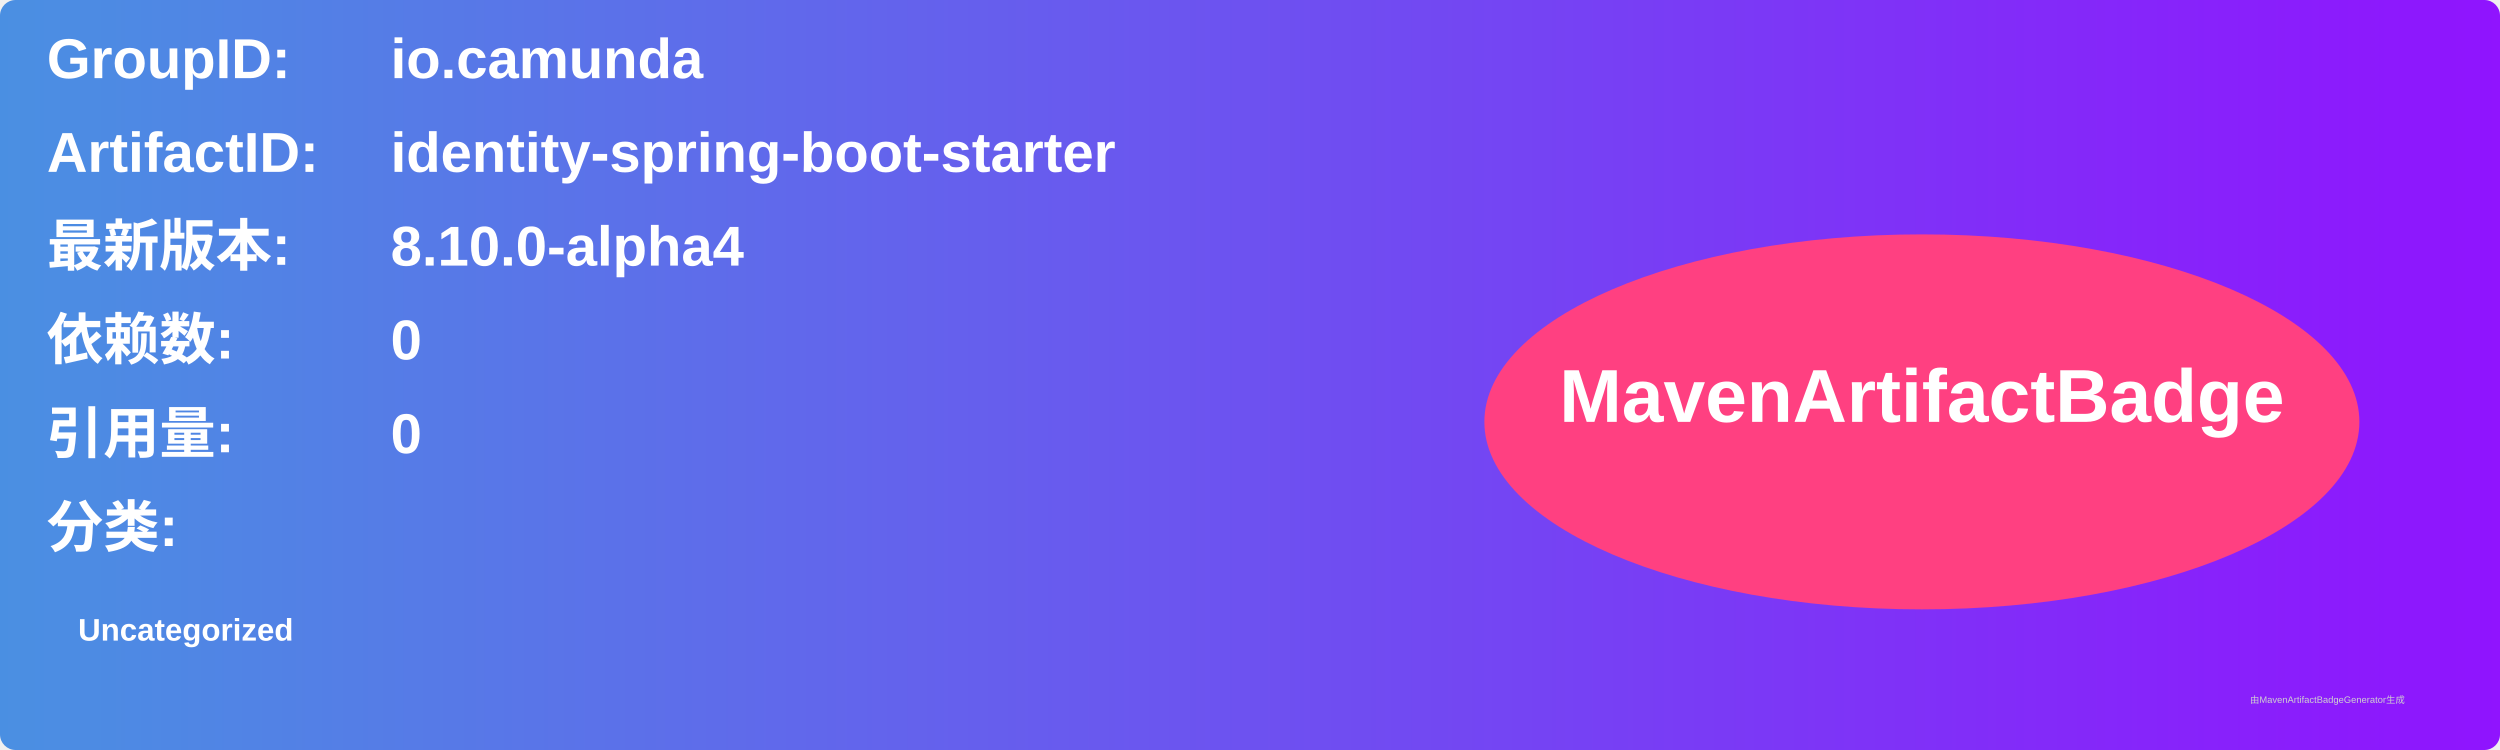
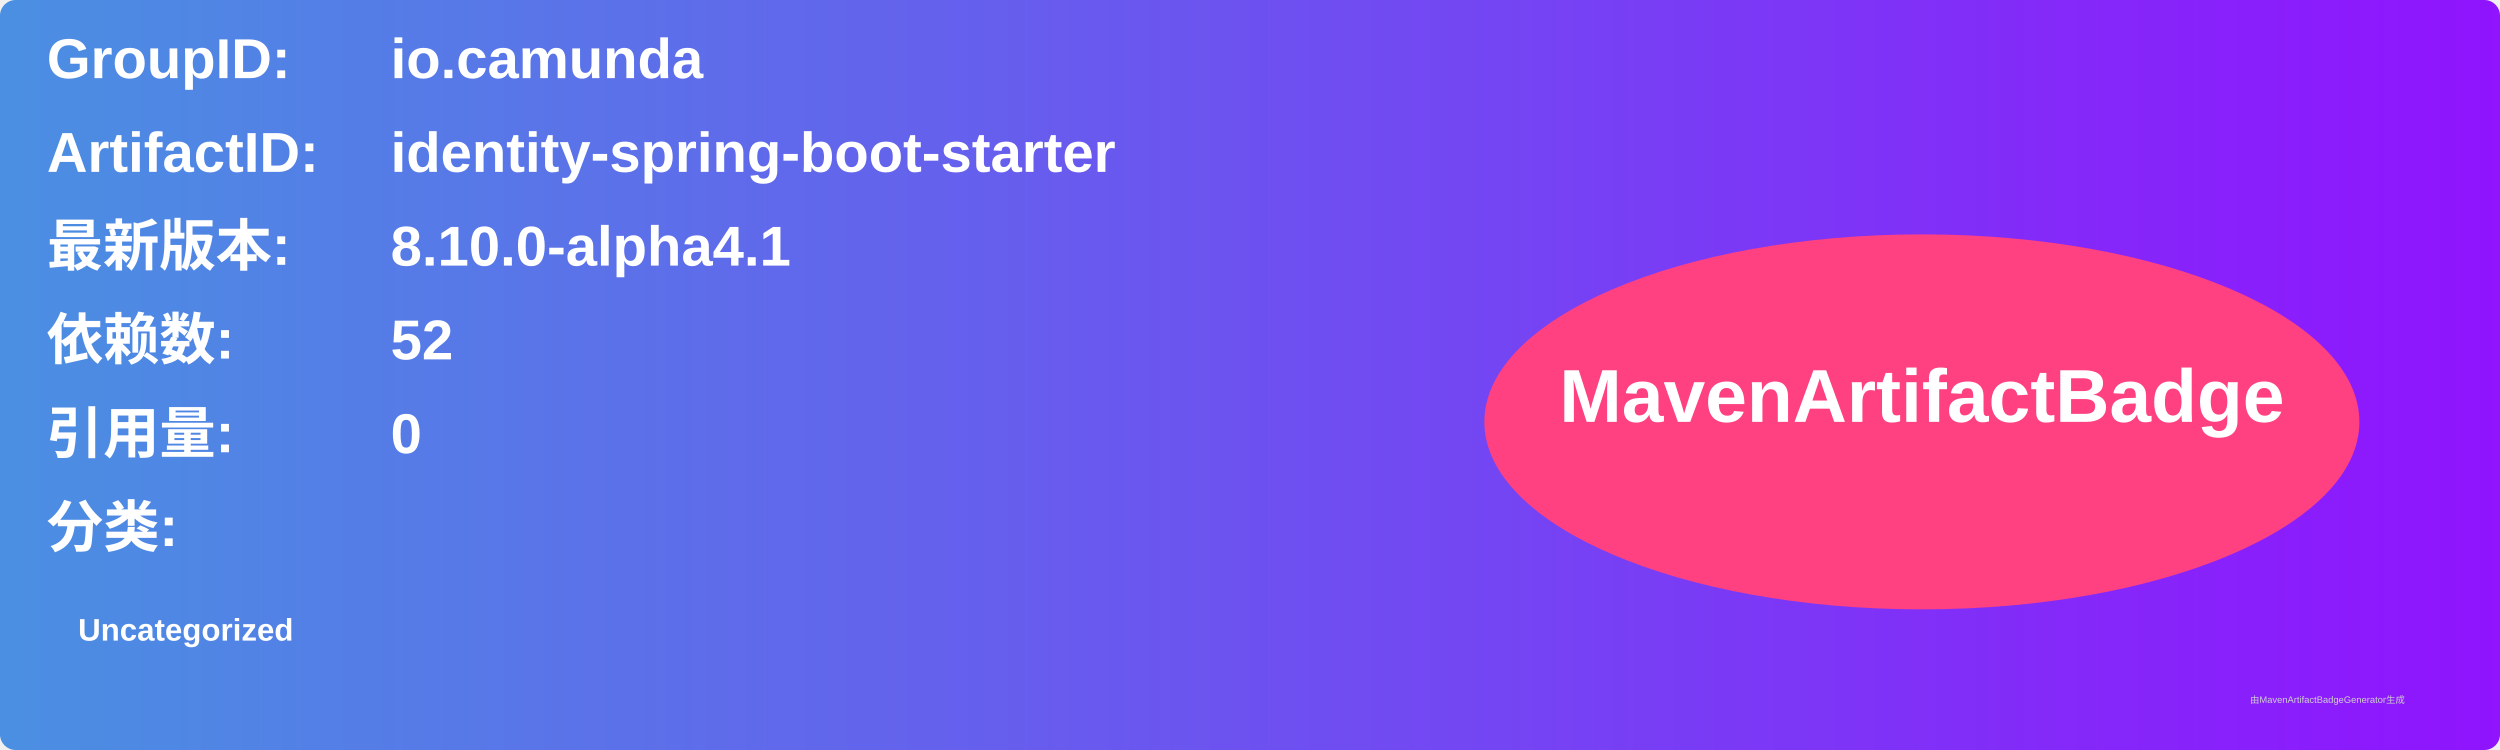
<svg xmlns="http://www.w3.org/2000/svg" width="800" height="240" viewBox="0 0 800 240">
  <linearGradient id="grad" x1="0%" y1="0%" x2="100%" y2="0%">
    <stop offset="0%" stop-color="#4a90e2" />
    <stop offset="100%" stop-color="#9013fe" />
  </linearGradient>
  <rect width="100%" height="100%" rx="5" ry="5" fill="url(#grad)" />
  <g transform="translate(15, 15)">
    <text x="0" y="10" font-family="Arial" font-size="18" fill="white" font-weight="bold" width="260">GroupID:</text>
    <text x="110" y="10" font-family="Arial" font-size="18" fill="white" font-weight="bold" width="460">io.camunda</text>
    <text x="0" y="40" font-family="Arial" font-size="18" fill="white" font-weight="bold" width="260">ArtifactID:</text>
    <text x="110" y="40" font-family="Arial" font-size="18" fill="white" font-weight="bold" width="460">identity-spring-boot-starter</text>
    <text x="0" y="70" font-family="Arial" font-size="18" fill="white" font-weight="bold">最新版本:</text>
    <text x="110" y="70" font-family="Arial" font-size="18" fill="white" font-weight="bold">
-       <tspan font-weight="bold">8.10.0-alpha4</tspan>
+       <tspan font-weight="bold">8.10.0-alpha4.1</tspan>
    </text>
    <text x="0" y="100" font-family="Arial" font-size="18" fill="white" font-weight="bold">依赖数: </text>
    <text x="110" y="100" font-family="Arial" font-size="18" fill="white">
-       <tspan font-weight="bold">0</tspan>
+       <tspan font-weight="bold">52</tspan>
    </text>
    <text x="0" y="130" font-family="Arial" font-size="18" fill="white" font-weight="bold">引用量: </text>
    <text x="110" y="130" font-family="Arial" font-size="18" fill="white">
      <tspan font-weight="bold">0</tspan>
    </text>
    <text x="0" y="160" font-family="Arial" font-size="18" fill="white" font-weight="bold">分类:</text>
    <text x="10" y="190" font-family="Arial" font-size="10" fill="white">
      <tspan font-weight="bold">Uncategorized</tspan>
    </text>
    <ellipse cx="600" cy="120" rx="140" ry="60" fill="#ff4081" />
    <text x="600" y="120" text-anchor="middle" font-family="Arial" font-size="24" fill="white" font-weight="bold">MavenArtifactBadge</text>
  </g>
  <text x="720" y="225" font-family="Arial" font-size="3" fill="#d0d0d0">由MavenArtifactBadgeGenerator生成</text>
</svg>
